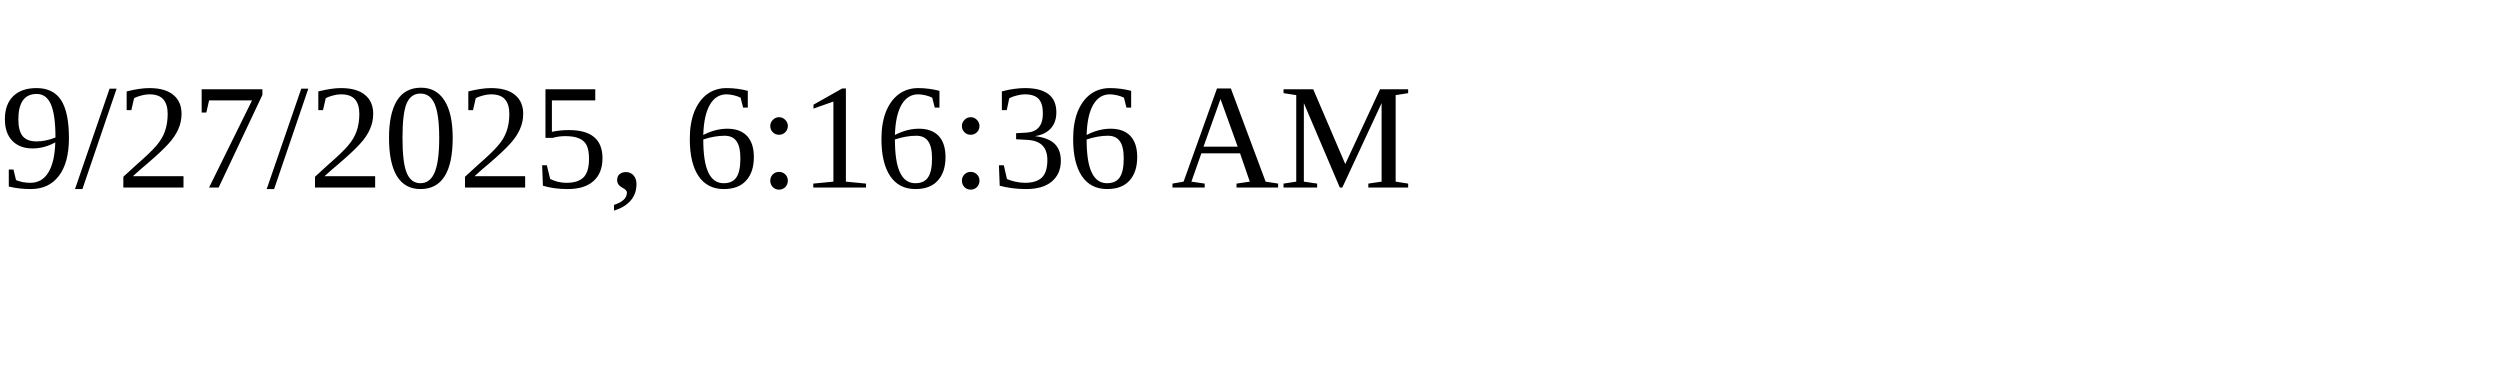
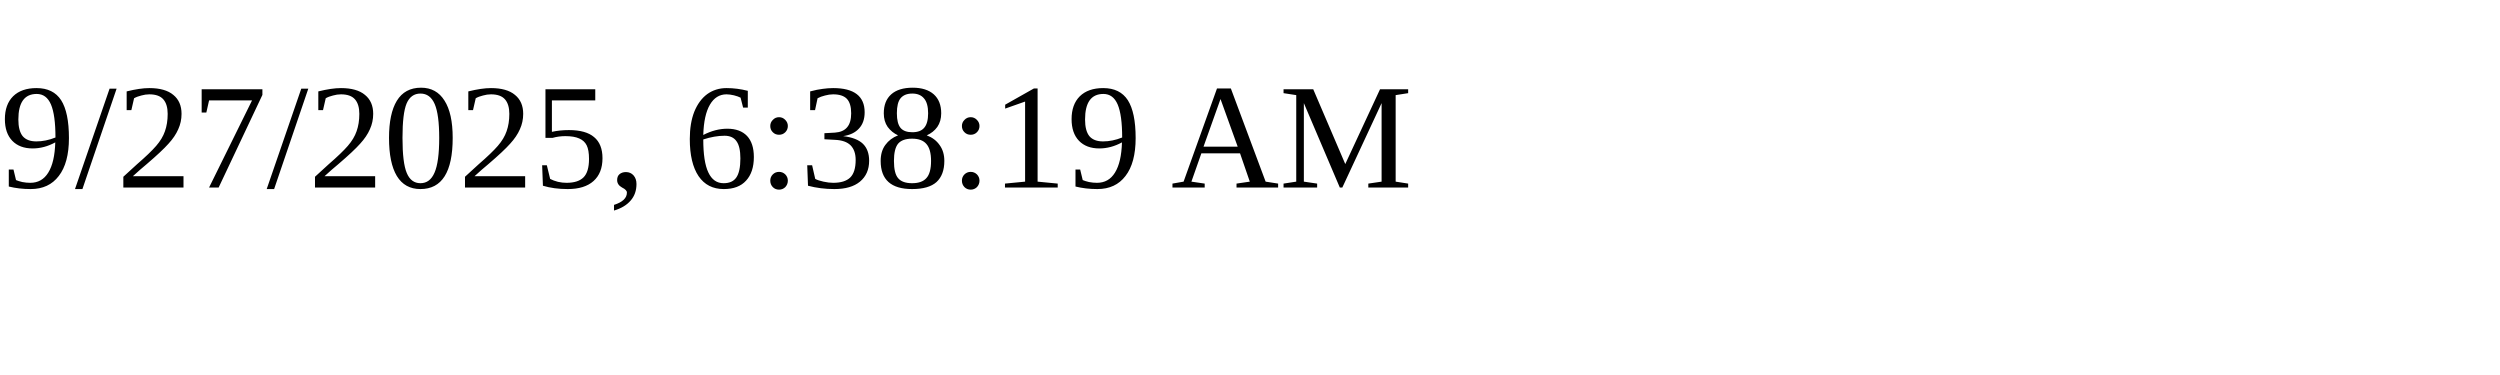
<svg xmlns="http://www.w3.org/2000/svg" height="30" width="200">
-   <text x="0" y="15">9/27/2025, 6:16:36 AM</text>
+   <text x="0" y="15">9/27/2025, 6:38:19 AM</text>
</svg>
